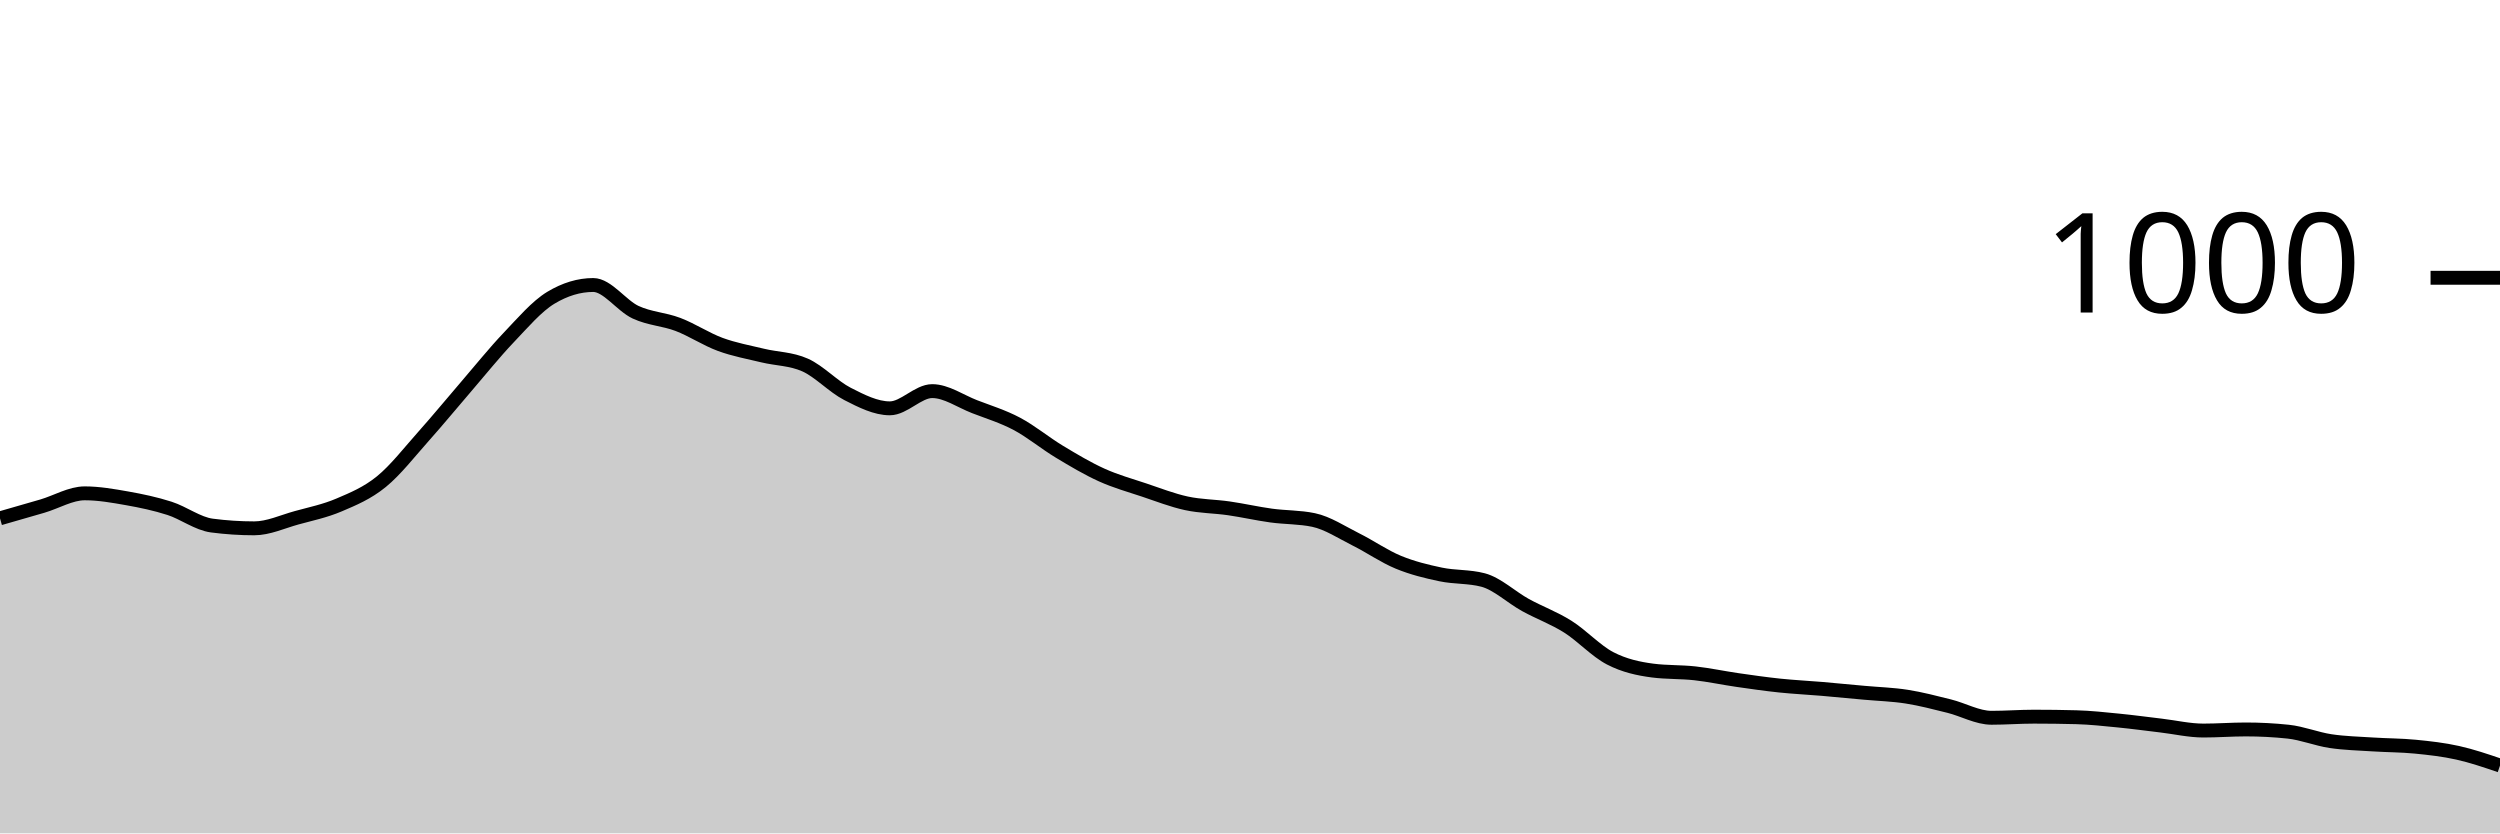
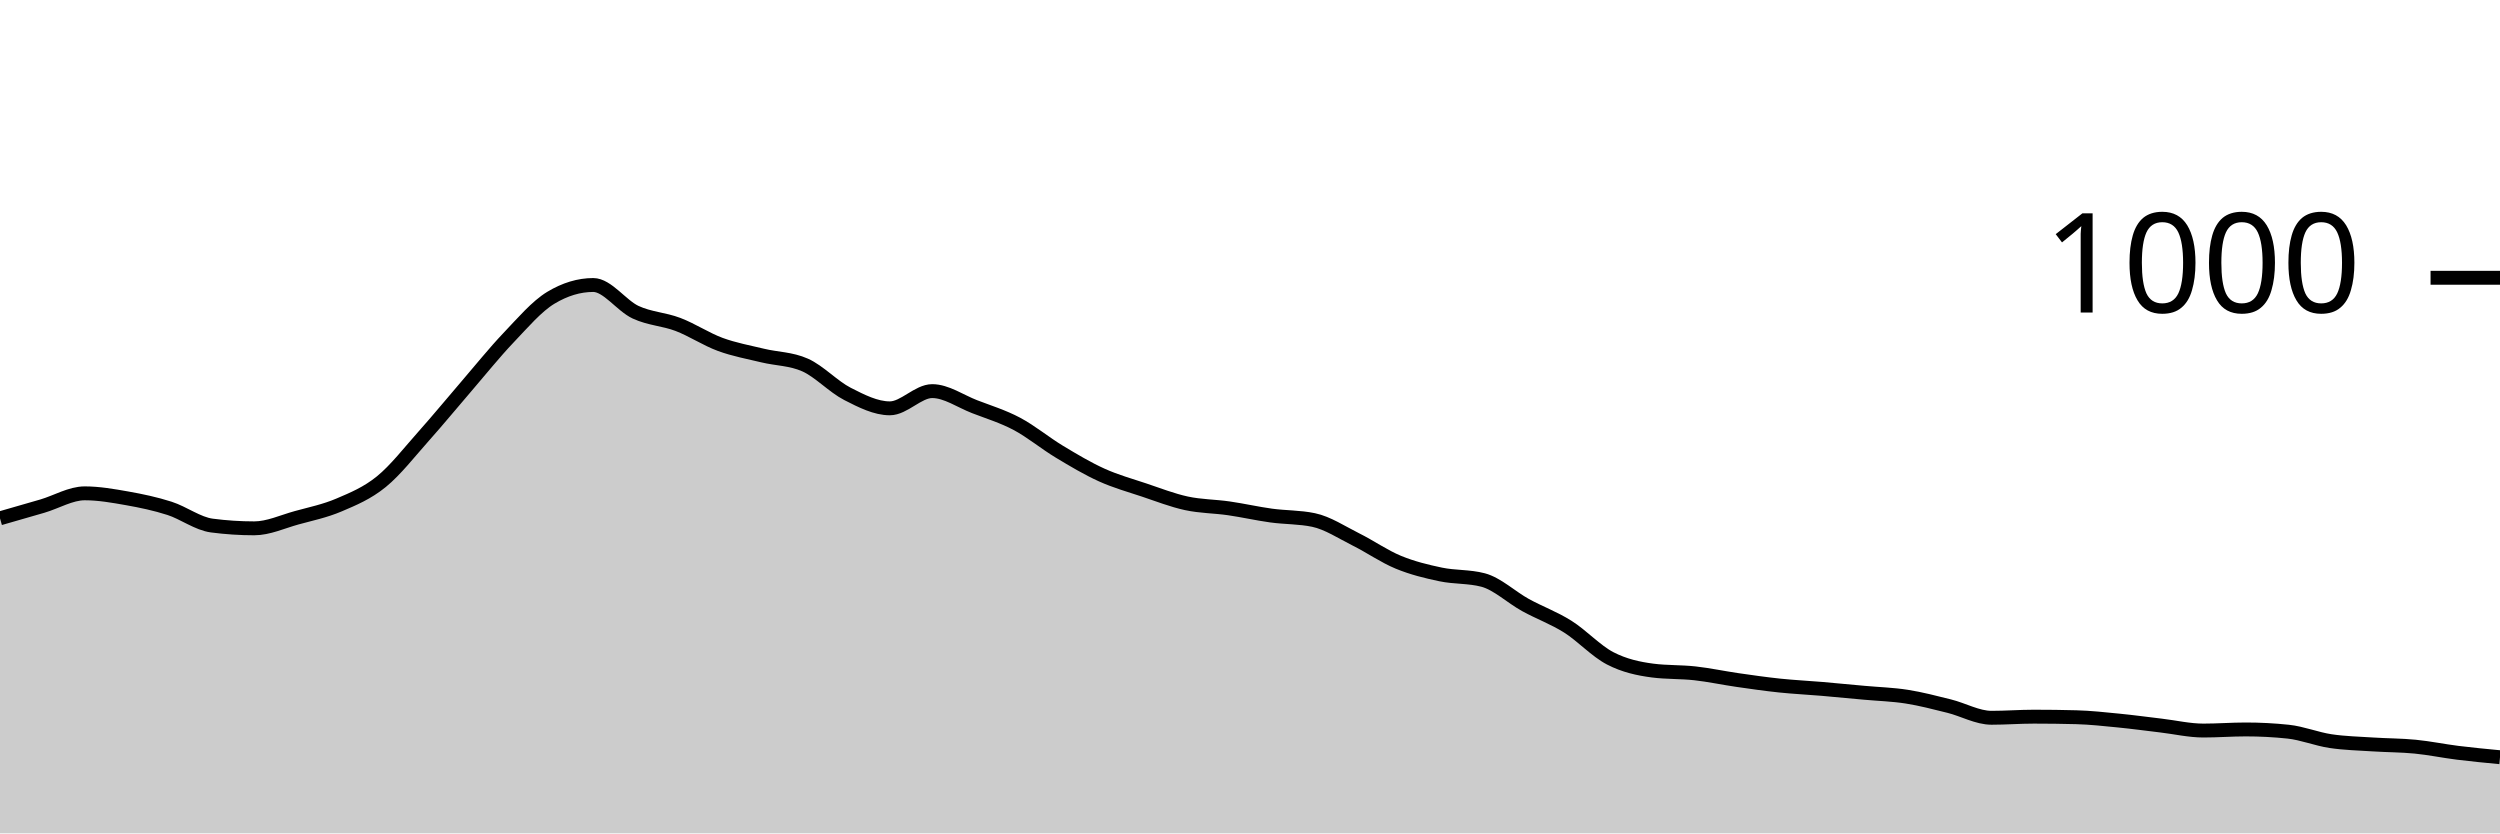
<svg xmlns="http://www.w3.org/2000/svg" viewBox="0 0 180 60">
  <g transform="translate(0,20)">
-     <path class="area" fill="rgba(0, 0, 0, 0.2)" d="M0,17.32C1.017,17.03,2.034,16.74,3.051,16.44C4.068,16.14,5.085,15.52,6.102,15.52C7.119,15.52,8.136,15.7,9.153,15.88C10.169,16.06,11.186,16.273,12.203,16.6C13.22,16.927,14.237,17.707,15.254,17.84C16.271,17.973,17.288,18.04,18.305,18.04C19.322,18.04,20.339,17.56,21.356,17.28C22.373,17,23.39,16.793,24.407,16.36C25.424,15.927,26.441,15.507,27.458,14.68C28.475,13.853,29.492,12.54,30.508,11.4C31.525,10.26,32.542,9.02,33.559,7.84C34.576,6.66,35.593,5.387,36.61,4.32C37.627,3.253,38.644,2.053,39.661,1.44C40.678,0.827,41.695,0.52,42.712,0.52C43.729,0.52,44.746,2.007,45.763,2.48C46.78,2.953,47.797,2.973,48.814,3.36C49.831,3.747,50.847,4.427,51.864,4.8C52.881,5.173,53.898,5.353,54.915,5.6C55.932,5.847,56.949,5.827,57.966,6.28C58.983,6.733,60,7.84,61.017,8.36C62.034,8.88,63.051,9.4,64.068,9.4C65.085,9.4,66.102,8.16,67.119,8.16C68.136,8.16,69.153,8.887,70.169,9.28C71.186,9.673,72.203,9.98,73.22,10.52C74.237,11.06,75.254,11.907,76.271,12.52C77.288,13.133,78.305,13.74,79.322,14.2C80.339,14.66,81.356,14.94,82.373,15.28C83.39,15.62,84.407,16.02,85.424,16.24C86.441,16.46,87.458,16.453,88.475,16.6C89.492,16.747,90.508,16.98,91.525,17.12C92.542,17.26,93.559,17.227,94.576,17.44C95.593,17.653,96.61,18.333,97.627,18.84C98.644,19.347,99.661,20.06,100.678,20.48C101.695,20.9,102.712,21.147,103.729,21.36C104.746,21.573,105.763,21.493,106.78,21.76C107.797,22.027,108.814,23,109.831,23.56C110.847,24.12,111.864,24.48,112.881,25.12C113.898,25.76,114.915,26.873,115.932,27.4C116.949,27.927,117.966,28.147,118.983,28.28C120,28.413,121.017,28.367,122.034,28.48C123.051,28.593,124.068,28.813,125.085,28.96C126.102,29.107,127.119,29.253,128.136,29.36C129.153,29.467,130.169,29.513,131.186,29.6C132.203,29.687,133.22,29.787,134.237,29.88C135.254,29.973,136.271,30,137.288,30.16C138.305,30.32,139.322,30.587,140.339,30.84C141.356,31.093,142.373,31.68,143.39,31.68C144.407,31.68,145.424,31.6,146.441,31.6C147.458,31.6,148.475,31.613,149.492,31.64C150.508,31.667,151.525,31.78,152.542,31.88C153.559,31.98,154.576,32.12,155.593,32.24C156.61,32.36,157.627,32.6,158.644,32.6C159.661,32.6,160.678,32.52,161.695,32.52C162.712,32.52,163.729,32.573,164.746,32.68C165.763,32.787,166.78,33.207,167.797,33.36C168.814,33.513,169.831,33.533,170.847,33.6C171.864,33.667,172.881,33.66,173.898,33.76C174.915,33.86,175.932,33.973,176.949,34.2C177.966,34.427,178.983,34.773,180,35.12L180,40C178.983,40,177.966,40,176.949,40C175.932,40,174.915,40,173.898,40C172.881,40,171.864,40,170.847,40C169.831,40,168.814,40,167.797,40C166.78,40,165.763,40,164.746,40C163.729,40,162.712,40,161.695,40C160.678,40,159.661,40,158.644,40C157.627,40,156.61,40,155.593,40C154.576,40,153.559,40,152.542,40C151.525,40,150.508,40,149.492,40C148.475,40,147.458,40,146.441,40C145.424,40,144.407,40,143.39,40C142.373,40,141.356,40,140.339,40C139.322,40,138.305,40,137.288,40C136.271,40,135.254,40,134.237,40C133.22,40,132.203,40,131.186,40C130.169,40,129.153,40,128.136,40C127.119,40,126.102,40,125.085,40C124.068,40,123.051,40,122.034,40C121.017,40,120,40,118.983,40C117.966,40,116.949,40,115.932,40C114.915,40,113.898,40,112.881,40C111.864,40,110.847,40,109.831,40C108.814,40,107.797,40,106.78,40C105.763,40,104.746,40,103.729,40C102.712,40,101.695,40,100.678,40C99.661,40,98.644,40,97.627,40C96.61,40,95.593,40,94.576,40C93.559,40,92.542,40,91.525,40C90.508,40,89.492,40,88.475,40C87.458,40,86.441,40,85.424,40C84.407,40,83.39,40,82.373,40C81.356,40,80.339,40,79.322,40C78.305,40,77.288,40,76.271,40C75.254,40,74.237,40,73.22,40C72.203,40,71.186,40,70.169,40C69.153,40,68.136,40,67.119,40C66.102,40,65.085,40,64.068,40C63.051,40,62.034,40,61.017,40C60,40,58.983,40,57.966,40C56.949,40,55.932,40,54.915,40C53.898,40,52.881,40,51.864,40C50.847,40,49.831,40,48.814,40C47.797,40,46.78,40,45.763,40C44.746,40,43.729,40,42.712,40C41.695,40,40.678,40,39.661,40C38.644,40,37.627,40,36.61,40C35.593,40,34.576,40,33.559,40C32.542,40,31.525,40,30.508,40C29.492,40,28.475,40,27.458,40C26.441,40,25.424,40,24.407,40C23.39,40,22.373,40,21.356,40C20.339,40,19.322,40,18.305,40C17.288,40,16.271,40,15.254,40C14.237,40,13.22,40,12.203,40C11.186,40,10.169,40,9.153,40C8.136,40,7.119,40,6.102,40C5.085,40,4.068,40,3.051,40C2.034,40,1.017,40,0,40Z" />
-     <path class="line" stroke="black" fill="none" d="M0,17.32C1.017,17.03,2.034,16.74,3.051,16.44C4.068,16.14,5.085,15.52,6.102,15.52C7.119,15.52,8.136,15.7,9.153,15.88C10.169,16.06,11.186,16.273,12.203,16.6C13.22,16.927,14.237,17.707,15.254,17.84C16.271,17.973,17.288,18.04,18.305,18.04C19.322,18.04,20.339,17.56,21.356,17.28C22.373,17,23.39,16.793,24.407,16.36C25.424,15.927,26.441,15.507,27.458,14.68C28.475,13.853,29.492,12.54,30.508,11.4C31.525,10.26,32.542,9.02,33.559,7.84C34.576,6.66,35.593,5.387,36.61,4.32C37.627,3.253,38.644,2.053,39.661,1.44C40.678,0.827,41.695,0.52,42.712,0.52C43.729,0.52,44.746,2.007,45.763,2.48C46.78,2.953,47.797,2.973,48.814,3.36C49.831,3.747,50.847,4.427,51.864,4.8C52.881,5.173,53.898,5.353,54.915,5.6C55.932,5.847,56.949,5.827,57.966,6.28C58.983,6.733,60,7.84,61.017,8.36C62.034,8.88,63.051,9.4,64.068,9.4C65.085,9.4,66.102,8.16,67.119,8.16C68.136,8.16,69.153,8.887,70.169,9.28C71.186,9.673,72.203,9.98,73.22,10.52C74.237,11.06,75.254,11.907,76.271,12.52C77.288,13.133,78.305,13.74,79.322,14.2C80.339,14.66,81.356,14.94,82.373,15.28C83.39,15.62,84.407,16.02,85.424,16.24C86.441,16.46,87.458,16.453,88.475,16.6C89.492,16.747,90.508,16.98,91.525,17.12C92.542,17.26,93.559,17.227,94.576,17.44C95.593,17.653,96.61,18.333,97.627,18.84C98.644,19.347,99.661,20.06,100.678,20.48C101.695,20.9,102.712,21.147,103.729,21.36C104.746,21.573,105.763,21.493,106.78,21.76C107.797,22.027,108.814,23,109.831,23.56C110.847,24.12,111.864,24.48,112.881,25.12C113.898,25.76,114.915,26.873,115.932,27.4C116.949,27.927,117.966,28.147,118.983,28.28C120,28.413,121.017,28.367,122.034,28.48C123.051,28.593,124.068,28.813,125.085,28.96C126.102,29.107,127.119,29.253,128.136,29.36C129.153,29.467,130.169,29.513,131.186,29.6C132.203,29.687,133.22,29.787,134.237,29.88C135.254,29.973,136.271,30,137.288,30.16C138.305,30.32,139.322,30.587,140.339,30.84C141.356,31.093,142.373,31.68,143.39,31.68C144.407,31.68,145.424,31.6,146.441,31.6C147.458,31.6,148.475,31.613,149.492,31.64C150.508,31.667,151.525,31.78,152.542,31.88C153.559,31.98,154.576,32.12,155.593,32.24C156.61,32.36,157.627,32.6,158.644,32.6C159.661,32.6,160.678,32.52,161.695,32.52C162.712,32.52,163.729,32.573,164.746,32.68C165.763,32.787,166.78,33.207,167.797,33.36C168.814,33.513,169.831,33.533,170.847,33.6C171.864,33.667,172.881,33.66,173.898,33.76C174.915,33.86,175.932,33.973,176.949,34.2C177.966,34.427,178.983,34.773,180,35.12" />
+     <path class="area" fill="rgba(0, 0, 0, 0.2)" d="M0,17.32C1.017,17.03,2.034,16.74,3.051,16.44C4.068,16.14,5.085,15.52,6.102,15.52C7.119,15.52,8.136,15.7,9.153,15.88C10.169,16.06,11.186,16.273,12.203,16.6C13.22,16.927,14.237,17.707,15.254,17.84C16.271,17.973,17.288,18.04,18.305,18.04C19.322,18.04,20.339,17.56,21.356,17.28C22.373,17,23.39,16.793,24.407,16.36C25.424,15.927,26.441,15.507,27.458,14.68C28.475,13.853,29.492,12.54,30.508,11.4C31.525,10.26,32.542,9.02,33.559,7.84C34.576,6.66,35.593,5.387,36.61,4.32C37.627,3.253,38.644,2.053,39.661,1.44C40.678,0.827,41.695,0.52,42.712,0.52C43.729,0.52,44.746,2.007,45.763,2.48C46.78,2.953,47.797,2.973,48.814,3.36C49.831,3.747,50.847,4.427,51.864,4.8C52.881,5.173,53.898,5.353,54.915,5.6C55.932,5.847,56.949,5.827,57.966,6.28C58.983,6.733,60,7.84,61.017,8.36C62.034,8.88,63.051,9.4,64.068,9.4C65.085,9.4,66.102,8.16,67.119,8.16C68.136,8.16,69.153,8.887,70.169,9.28C71.186,9.673,72.203,9.98,73.22,10.52C74.237,11.06,75.254,11.907,76.271,12.52C77.288,13.133,78.305,13.74,79.322,14.2C80.339,14.66,81.356,14.94,82.373,15.28C83.39,15.62,84.407,16.02,85.424,16.24C86.441,16.46,87.458,16.453,88.475,16.6C89.492,16.747,90.508,16.98,91.525,17.12C92.542,17.26,93.559,17.227,94.576,17.44C95.593,17.653,96.61,18.333,97.627,18.84C98.644,19.347,99.661,20.06,100.678,20.48C101.695,20.9,102.712,21.147,103.729,21.36C104.746,21.573,105.763,21.493,106.78,21.76C107.797,22.027,108.814,23,109.831,23.56C110.847,24.12,111.864,24.48,112.881,25.12C113.898,25.76,114.915,26.873,115.932,27.4C116.949,27.927,117.966,28.147,118.983,28.28C120,28.413,121.017,28.367,122.034,28.48C123.051,28.593,124.068,28.813,125.085,28.96C126.102,29.107,127.119,29.253,128.136,29.36C129.153,29.467,130.169,29.513,131.186,29.6C132.203,29.687,133.22,29.787,134.237,29.88C135.254,29.973,136.271,30,137.288,30.16C138.305,30.32,139.322,30.587,140.339,30.84C141.356,31.093,142.373,31.68,143.39,31.68C144.407,31.68,145.424,31.6,146.441,31.6C147.458,31.6,148.475,31.613,149.492,31.64C150.508,31.667,151.525,31.78,152.542,31.88C153.559,31.98,154.576,32.12,155.593,32.24C156.61,32.36,157.627,32.6,158.644,32.6C159.661,32.6,160.678,32.52,161.695,32.52C162.712,32.52,163.729,32.573,164.746,32.68C165.763,32.787,166.78,33.207,167.797,33.36C168.814,33.513,169.831,33.533,170.847,33.6C171.864,33.667,172.881,33.66,173.898,33.76C174.915,33.86,175.932,34.073,176.949,34.2C177.966,34.327,178.983,34.423,180,34.52L180,40C178.983,40,177.966,40,176.949,40C175.932,40,174.915,40,173.898,40C172.881,40,171.864,40,170.847,40C169.831,40,168.814,40,167.797,40C166.78,40,165.763,40,164.746,40C163.729,40,162.712,40,161.695,40C160.678,40,159.661,40,158.644,40C157.627,40,156.61,40,155.593,40C154.576,40,153.559,40,152.542,40C151.525,40,150.508,40,149.492,40C148.475,40,147.458,40,146.441,40C145.424,40,144.407,40,143.39,40C142.373,40,141.356,40,140.339,40C139.322,40,138.305,40,137.288,40C136.271,40,135.254,40,134.237,40C133.22,40,132.203,40,131.186,40C130.169,40,129.153,40,128.136,40C127.119,40,126.102,40,125.085,40C124.068,40,123.051,40,122.034,40C121.017,40,120,40,118.983,40C117.966,40,116.949,40,115.932,40C114.915,40,113.898,40,112.881,40C111.864,40,110.847,40,109.831,40C108.814,40,107.797,40,106.78,40C105.763,40,104.746,40,103.729,40C102.712,40,101.695,40,100.678,40C99.661,40,98.644,40,97.627,40C96.61,40,95.593,40,94.576,40C93.559,40,92.542,40,91.525,40C90.508,40,89.492,40,88.475,40C87.458,40,86.441,40,85.424,40C84.407,40,83.39,40,82.373,40C81.356,40,80.339,40,79.322,40C78.305,40,77.288,40,76.271,40C75.254,40,74.237,40,73.22,40C72.203,40,71.186,40,70.169,40C69.153,40,68.136,40,67.119,40C66.102,40,65.085,40,64.068,40C63.051,40,62.034,40,61.017,40C60,40,58.983,40,57.966,40C56.949,40,55.932,40,54.915,40C53.898,40,52.881,40,51.864,40C50.847,40,49.831,40,48.814,40C47.797,40,46.78,40,45.763,40C44.746,40,43.729,40,42.712,40C41.695,40,40.678,40,39.661,40C38.644,40,37.627,40,36.61,40C35.593,40,34.576,40,33.559,40C32.542,40,31.525,40,30.508,40C29.492,40,28.475,40,27.458,40C26.441,40,25.424,40,24.407,40C23.39,40,22.373,40,21.356,40C20.339,40,19.322,40,18.305,40C17.288,40,16.271,40,15.254,40C14.237,40,13.22,40,12.203,40C11.186,40,10.169,40,9.153,40C8.136,40,7.119,40,6.102,40C5.085,40,4.068,40,3.051,40C2.034,40,1.017,40,0,40Z" />
+     <path class="line" stroke="black" fill="none" d="M0,17.32C1.017,17.03,2.034,16.74,3.051,16.44C4.068,16.14,5.085,15.52,6.102,15.52C7.119,15.52,8.136,15.7,9.153,15.88C10.169,16.06,11.186,16.273,12.203,16.6C13.22,16.927,14.237,17.707,15.254,17.84C16.271,17.973,17.288,18.04,18.305,18.04C19.322,18.04,20.339,17.56,21.356,17.28C22.373,17,23.39,16.793,24.407,16.36C25.424,15.927,26.441,15.507,27.458,14.68C28.475,13.853,29.492,12.54,30.508,11.4C31.525,10.26,32.542,9.02,33.559,7.84C34.576,6.66,35.593,5.387,36.61,4.32C37.627,3.253,38.644,2.053,39.661,1.44C40.678,0.827,41.695,0.52,42.712,0.52C43.729,0.52,44.746,2.007,45.763,2.48C46.78,2.953,47.797,2.973,48.814,3.36C49.831,3.747,50.847,4.427,51.864,4.8C52.881,5.173,53.898,5.353,54.915,5.6C55.932,5.847,56.949,5.827,57.966,6.28C58.983,6.733,60,7.84,61.017,8.36C62.034,8.88,63.051,9.4,64.068,9.4C65.085,9.4,66.102,8.16,67.119,8.16C68.136,8.16,69.153,8.887,70.169,9.28C71.186,9.673,72.203,9.98,73.22,10.52C74.237,11.06,75.254,11.907,76.271,12.52C77.288,13.133,78.305,13.74,79.322,14.2C80.339,14.66,81.356,14.94,82.373,15.28C83.39,15.62,84.407,16.02,85.424,16.24C86.441,16.46,87.458,16.453,88.475,16.6C89.492,16.747,90.508,16.98,91.525,17.12C92.542,17.26,93.559,17.227,94.576,17.44C95.593,17.653,96.61,18.333,97.627,18.84C98.644,19.347,99.661,20.06,100.678,20.48C101.695,20.9,102.712,21.147,103.729,21.36C104.746,21.573,105.763,21.493,106.78,21.76C107.797,22.027,108.814,23,109.831,23.56C110.847,24.12,111.864,24.48,112.881,25.12C113.898,25.76,114.915,26.873,115.932,27.4C116.949,27.927,117.966,28.147,118.983,28.28C120,28.413,121.017,28.367,122.034,28.48C123.051,28.593,124.068,28.813,125.085,28.96C126.102,29.107,127.119,29.253,128.136,29.36C129.153,29.467,130.169,29.513,131.186,29.6C132.203,29.687,133.22,29.787,134.237,29.88C135.254,29.973,136.271,30,137.288,30.16C138.305,30.32,139.322,30.587,140.339,30.84C141.356,31.093,142.373,31.68,143.39,31.68C144.407,31.68,145.424,31.6,146.441,31.6C147.458,31.6,148.475,31.613,149.492,31.64C150.508,31.667,151.525,31.78,152.542,31.88C153.559,31.98,154.576,32.12,155.593,32.24C156.61,32.36,157.627,32.6,158.644,32.6C159.661,32.6,160.678,32.52,161.695,32.52C162.712,32.52,163.729,32.573,164.746,32.68C165.763,32.787,166.78,33.207,167.797,33.36C168.814,33.513,169.831,33.533,170.847,33.6C171.864,33.667,172.881,33.66,173.898,33.76C174.915,33.86,175.932,34.073,176.949,34.2C177.966,34.327,178.983,34.423,180,34.52" />
    <path class="axis-ceiling" stroke-width="1" stroke="black" fill="none" d="M175,0L180,0" />
    <text class="axis-ceiling-label" font-family="sans-serif" text-anchor="end" font-size="10px" x="170" y="2.5">1000</text>
  </g>
</svg>
